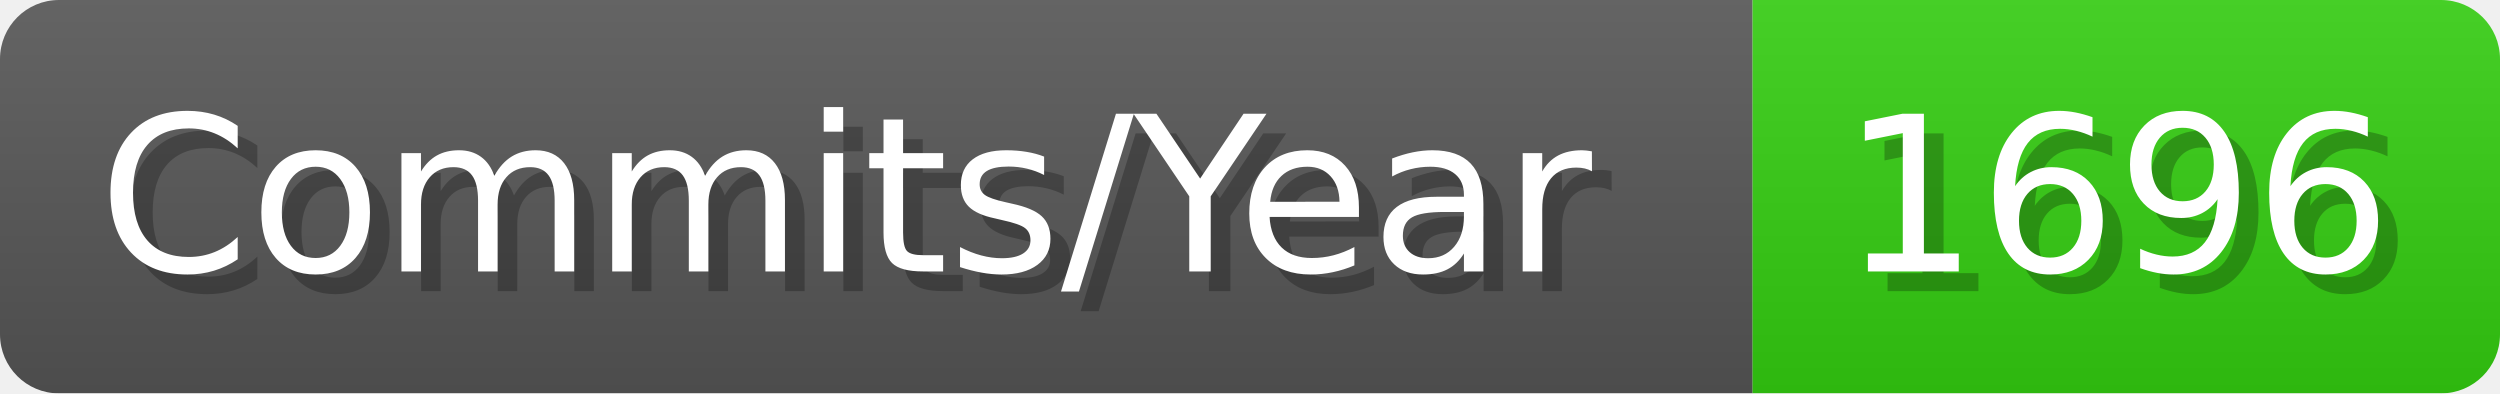
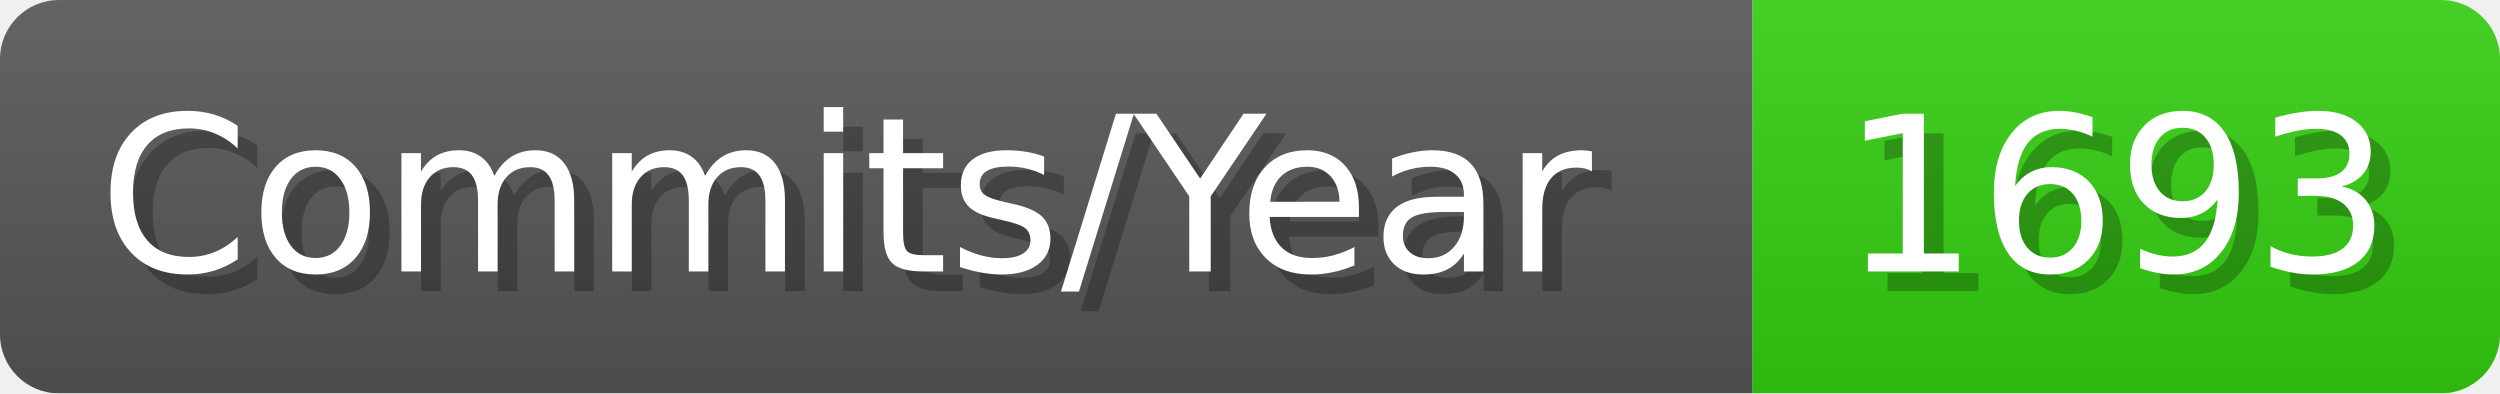
- <svg xmlns="http://www.w3.org/2000/svg" width="127.1" height="20" viewBox="0 0 1271 200" role="img" aria-label="Commits/Year: 1696">
+ <svg xmlns="http://www.w3.org/2000/svg" width="127.1" height="20" viewBox="0 0 1271 200" role="img" aria-label="Commits/Year: 1693">
  <linearGradient id="aUPdi" x2="0" y2="100%">
    <stop offset="0" stop-opacity=".1" stop-color="#EEE" />
    <stop offset="1" stop-opacity=".1" />
  </linearGradient>
  <mask id="WfAiQ">
    <rect width="1271" height="200" rx="30" fill="#FFF" />
  </mask>
  <g mask="url(#WfAiQ)">
    <rect width="891" height="200" fill="#555" />
    <rect width="380" height="200" fill="#3C1" x="891" />
    <rect width="1271" height="200" fill="url(#aUPdi)" />
  </g>
  <g aria-hidden="true" fill="#fff" text-anchor="start" font-family="Verdana,DejaVu Sans,sans-serif" font-size="110">
    <text x="60" y="148" textLength="791" fill="#000" opacity="0.25">Commits/Year</text>
    <text x="50" y="138" textLength="791">Commits/Year</text>
-     <text x="946" y="148" textLength="280" fill="#000" opacity="0.25">1696</text>
-     <text x="936" y="138" textLength="280">1696</text>
+     <text x="946" y="148" textLength="280" fill="#000" opacity="0.25">1693</text>
+     <text x="936" y="138" textLength="280">1693</text>
  </g>
</svg>
